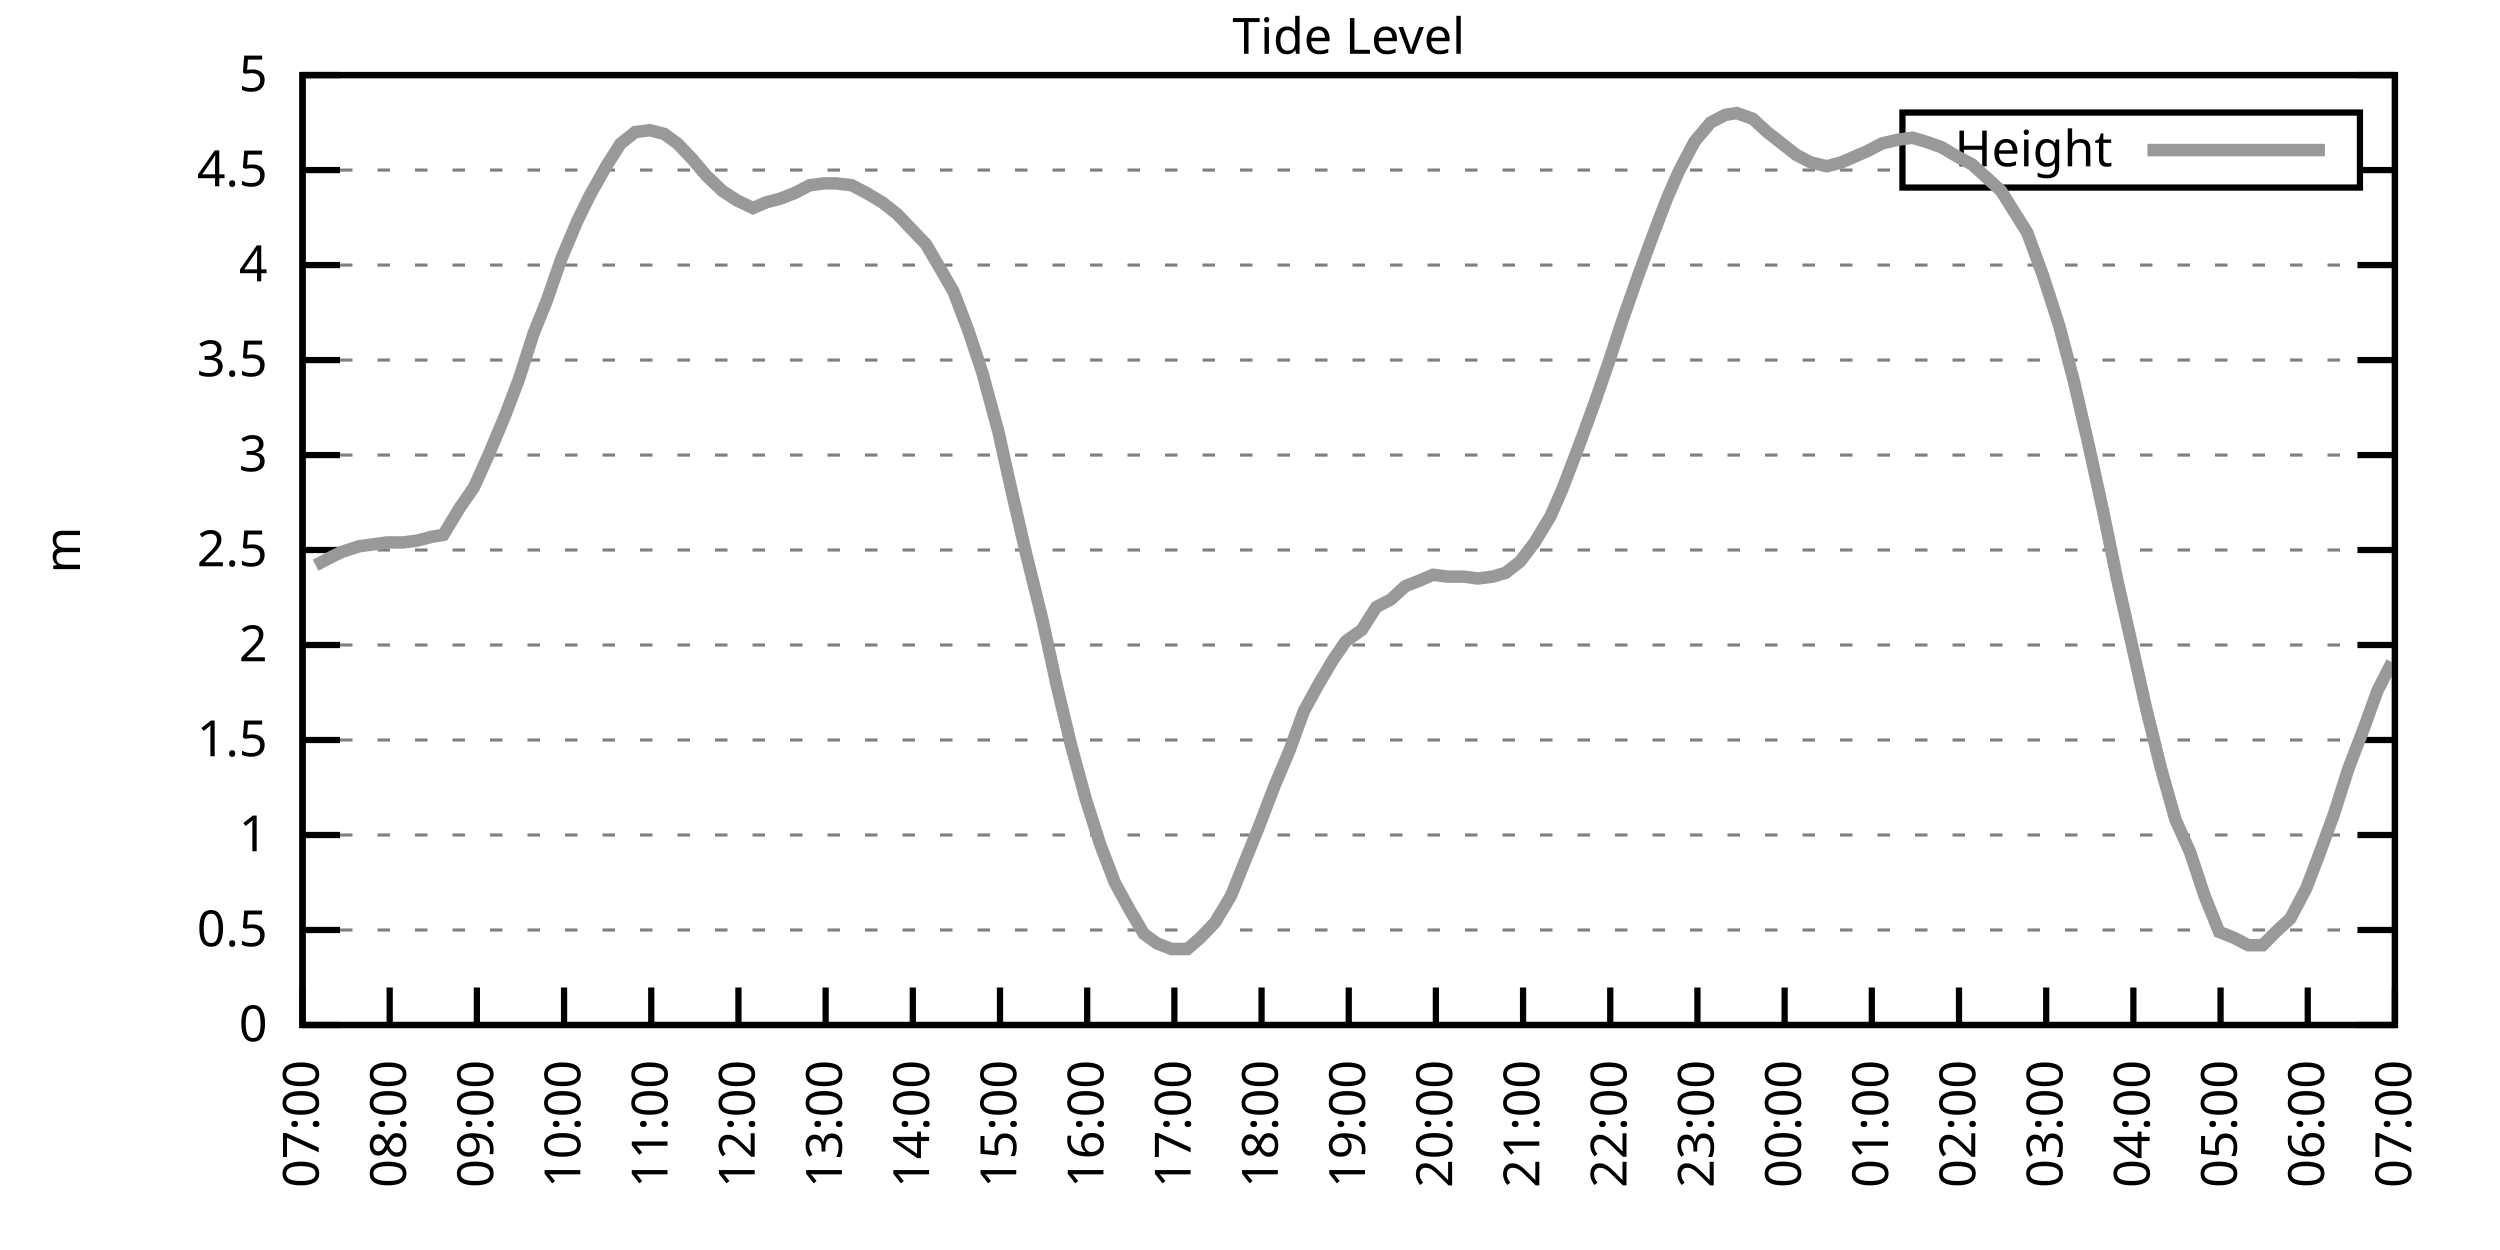
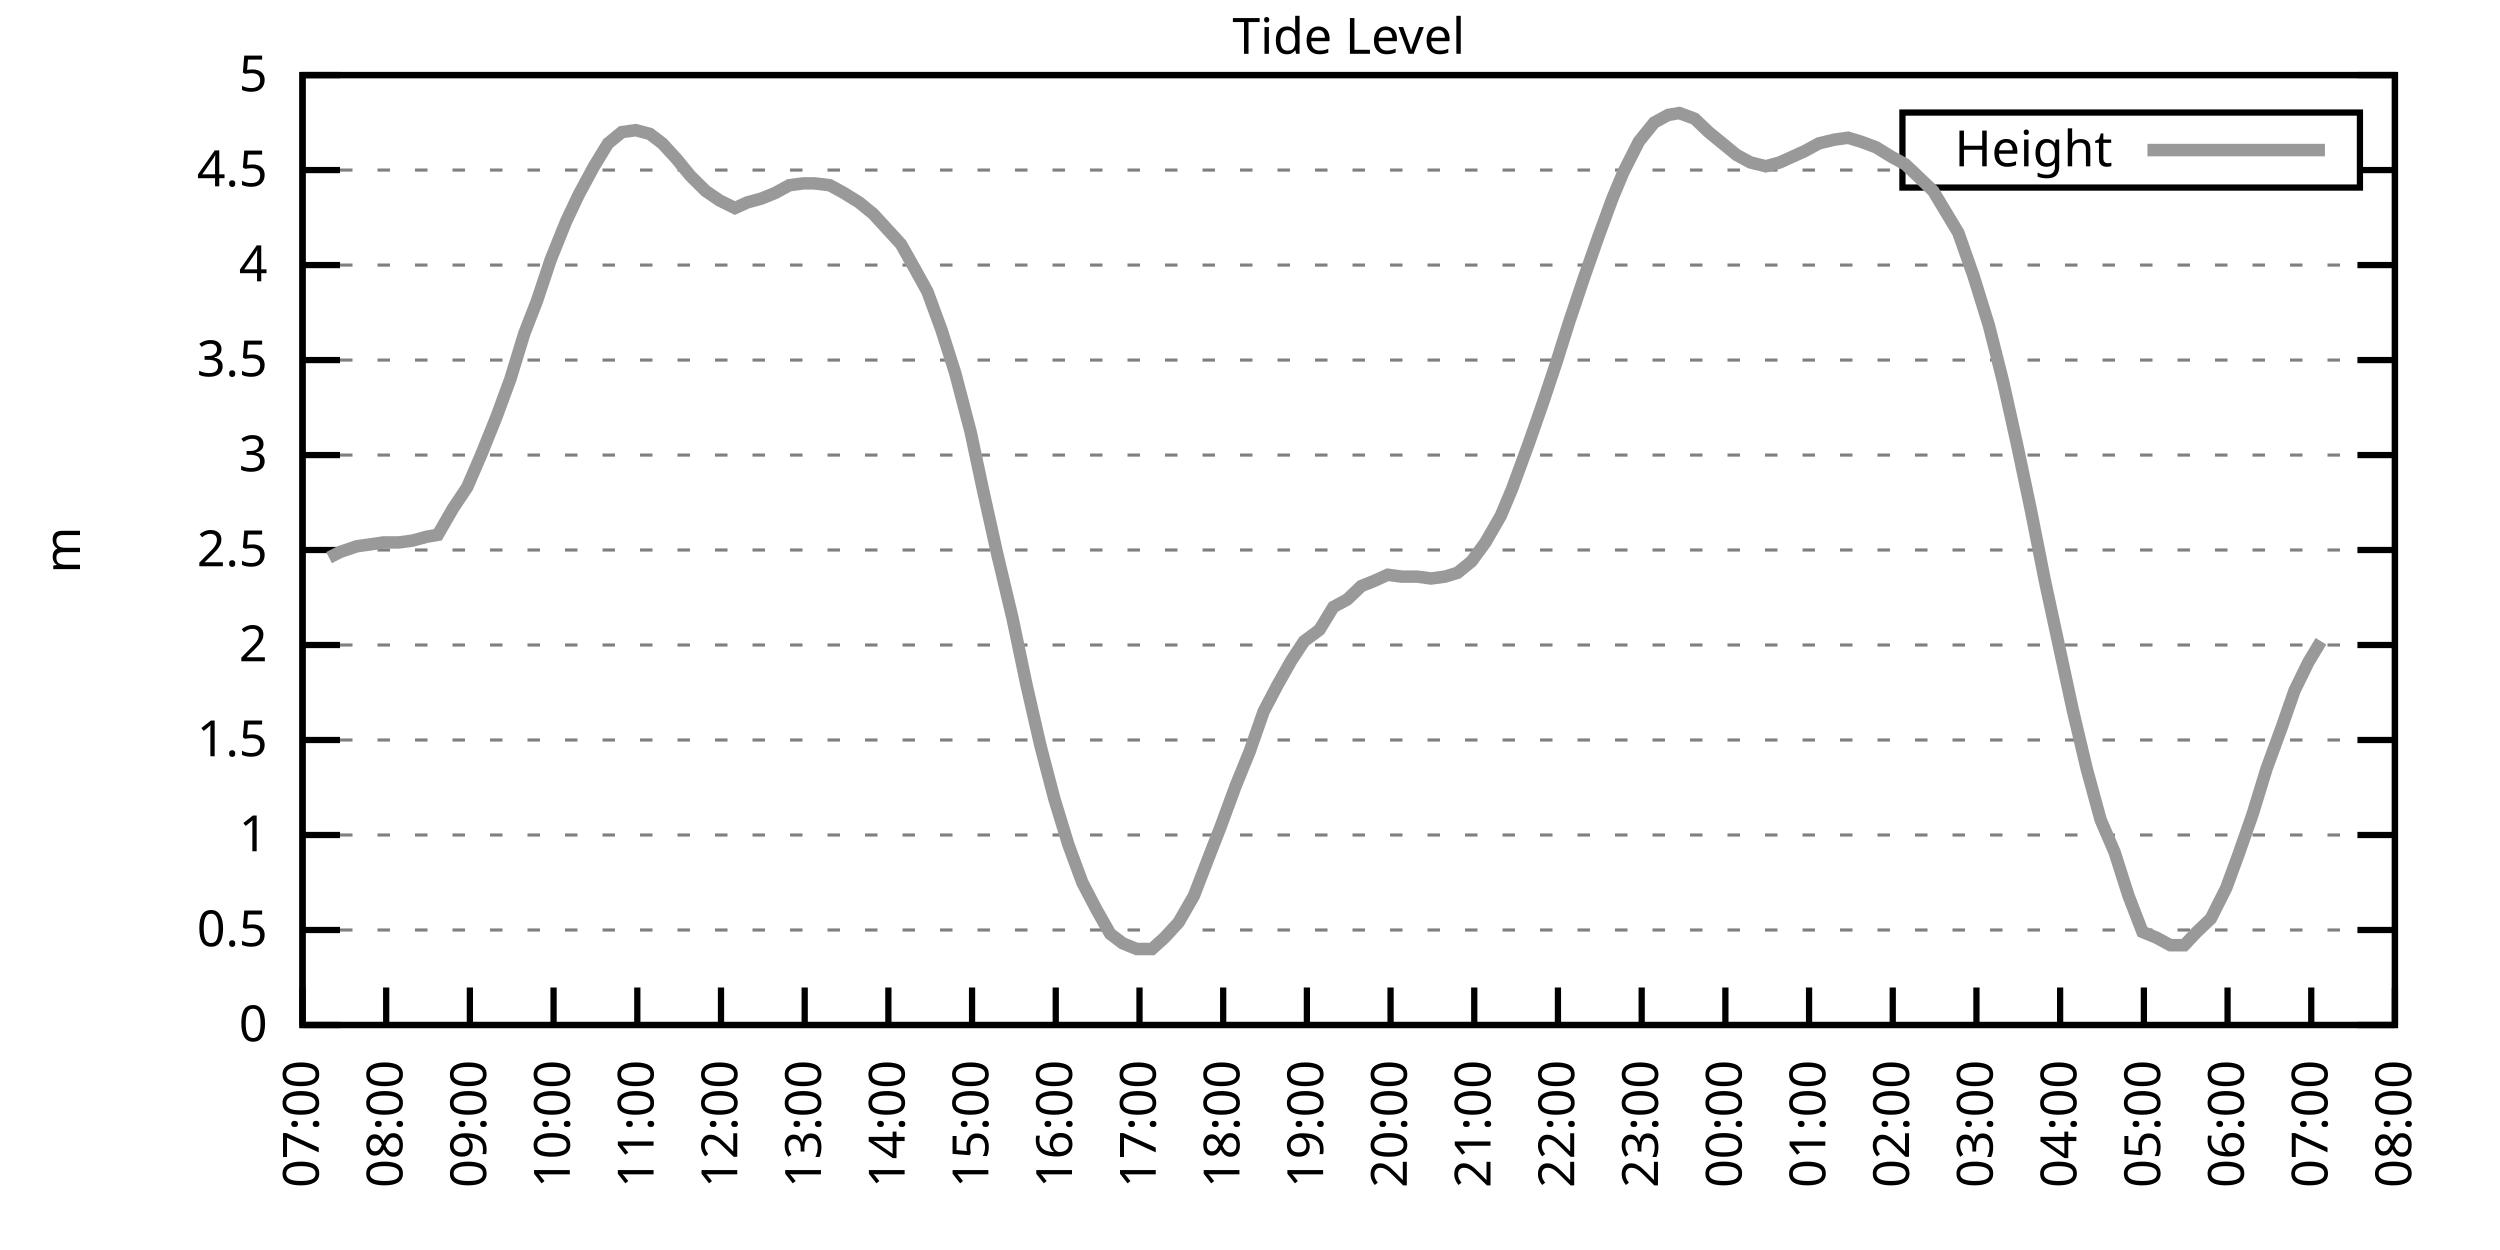
<svg xmlns="http://www.w3.org/2000/svg" xmlns:xlink="http://www.w3.org/1999/xlink" width="400" height="200" viewBox="0 0 400 200">
  <g id="gnuplot_canvas">
    <rect x="0" y="0" width="400" height="200" fill="none" />
    <defs>
      <circle id="gpDot" r="0.5" stroke-width="0.5" stroke="currentColor" />
      <path id="gpPt0" stroke-width="0.333" stroke="currentColor" d="M-1,0 h2 M0,-1 v2" />
      <path id="gpPt1" stroke-width="0.333" stroke="currentColor" d="M-1,-1 L1,1 M1,-1 L-1,1" />
      <path id="gpPt2" stroke-width="0.333" stroke="currentColor" d="M-1,0 L1,0 M0,-1 L0,1 M-1,-1 L1,1 M-1,1 L1,-1" />
      <rect id="gpPt3" stroke-width="0.333" stroke="currentColor" x="-1" y="-1" width="2" height="2" />
      <rect id="gpPt4" stroke-width="0.333" stroke="currentColor" fill="currentColor" x="-1" y="-1" width="2" height="2" />
      <circle id="gpPt5" stroke-width="0.333" stroke="currentColor" cx="0" cy="0" r="1" />
      <use xlink:href="#gpPt5" id="gpPt6" fill="currentColor" stroke="none" />
      <path id="gpPt7" stroke-width="0.333" stroke="currentColor" d="M0,-1.33 L-1.33,0.67 L1.33,0.67 z" />
      <use xlink:href="#gpPt7" id="gpPt8" fill="currentColor" stroke="none" />
      <use xlink:href="#gpPt7" id="gpPt9" stroke="currentColor" transform="rotate(180)" />
      <use xlink:href="#gpPt9" id="gpPt10" fill="currentColor" stroke="none" />
      <use xlink:href="#gpPt3" id="gpPt11" stroke="currentColor" transform="rotate(45)" />
      <use xlink:href="#gpPt11" id="gpPt12" fill="currentColor" stroke="none" />
      <path id="gpPt13" stroke-width="0.333" stroke="currentColor" d="M0,1.330 L1.265,0.411 L0.782,-1.067 L-0.782,-1.076 L-1.265,0.411 z" />
      <use xlink:href="#gpPt13" id="gpPt14" fill="currentColor" stroke="none" />
      <filter id="textbox" filterUnits="objectBoundingBox" x="0" y="0" height="1" width="1">
        <feFlood flood-color="white" flood-opacity="1" result="bgnd" />
        <feComposite in="SourceGraphic" in2="bgnd" operator="atop" />
      </filter>
      <filter id="greybox" filterUnits="objectBoundingBox" x="0" y="0" height="1" width="1">
        <feFlood flood-color="lightgrey" flood-opacity="1" result="grey" />
        <feComposite in="SourceGraphic" in2="grey" operator="atop" />
      </filter>
    </defs>
    <g fill="none" color="white" stroke="currentColor" stroke-width="1.00" stroke-linecap="butt" stroke-linejoin="miter">
</g>
    <g fill="none" color="black" stroke="currentColor" stroke-width="1.00" stroke-linecap="butt" stroke-linejoin="miter">
      <g stroke="none" shape-rendering="crispEdges">
        <polygon fill="rgb(255, 255, 255)" points="48.40,164.00 383.18,164.00 383.18,12.02 48.40,12.02 " />
      </g>
    </g>
    <g fill="none" color="black" stroke="currentColor" stroke-width="1.00" stroke-linecap="butt" stroke-linejoin="miter">
</g>
    <g fill="none" color="black" stroke="black" stroke-width="0.50" stroke-linecap="butt" stroke-linejoin="miter">
</g>
    <g fill="none" color="gray" stroke="currentColor" stroke-width="0.50" stroke-linecap="butt" stroke-linejoin="miter">
      <path stroke="gray" stroke-dasharray="2,4" class="gridline" d="M48.40,164.00 L383.19,164.00  " />
    </g>
    <g fill="none" color="gray" stroke="gray" stroke-width="1.00" stroke-linecap="butt" stroke-linejoin="miter">
</g>
    <g fill="none" color="black" stroke="currentColor" stroke-width="1.00" stroke-linecap="butt" stroke-linejoin="miter">
      <path stroke="black" d="M48.40,164.00 L54.40,164.00 M383.19,164.00 L377.19,164.00  " />
      <g transform="translate(42.80,166.60)" stroke="none" fill="black" font-family="Sans" font-size="8.00" text-anchor="end">
        <text>
          <tspan font-family="Sans"> 0</tspan>
        </text>
      </g>
    </g>
    <g fill="none" color="black" stroke="currentColor" stroke-width="1.00" stroke-linecap="butt" stroke-linejoin="miter">
</g>
    <g fill="none" color="black" stroke="black" stroke-width="0.50" stroke-linecap="butt" stroke-linejoin="miter">
</g>
    <g fill="none" color="gray" stroke="currentColor" stroke-width="0.50" stroke-linecap="butt" stroke-linejoin="miter">
      <path stroke="gray" stroke-dasharray="2,4" class="gridline" d="M48.40,148.80 L383.19,148.80  " />
    </g>
    <g fill="none" color="gray" stroke="gray" stroke-width="1.00" stroke-linecap="butt" stroke-linejoin="miter">
</g>
    <g fill="none" color="black" stroke="currentColor" stroke-width="1.00" stroke-linecap="butt" stroke-linejoin="miter">
      <path stroke="black" d="M48.40,148.80 L54.40,148.80 M383.19,148.80 L377.19,148.80  " />
      <g transform="translate(42.80,151.40)" stroke="none" fill="black" font-family="Sans" font-size="8.00" text-anchor="end">
        <text>
          <tspan font-family="Sans"> 0.5</tspan>
        </text>
      </g>
    </g>
    <g fill="none" color="black" stroke="currentColor" stroke-width="1.00" stroke-linecap="butt" stroke-linejoin="miter">
</g>
    <g fill="none" color="black" stroke="black" stroke-width="0.50" stroke-linecap="butt" stroke-linejoin="miter">
</g>
    <g fill="none" color="gray" stroke="currentColor" stroke-width="0.50" stroke-linecap="butt" stroke-linejoin="miter">
      <path stroke="gray" stroke-dasharray="2,4" class="gridline" d="M48.40,133.60 L383.19,133.60  " />
    </g>
    <g fill="none" color="gray" stroke="gray" stroke-width="1.00" stroke-linecap="butt" stroke-linejoin="miter">
</g>
    <g fill="none" color="black" stroke="currentColor" stroke-width="1.00" stroke-linecap="butt" stroke-linejoin="miter">
      <path stroke="black" d="M48.40,133.60 L54.40,133.60 M383.19,133.60 L377.19,133.60  " />
      <g transform="translate(42.80,136.20)" stroke="none" fill="black" font-family="Sans" font-size="8.00" text-anchor="end">
        <text>
          <tspan font-family="Sans"> 1</tspan>
        </text>
      </g>
    </g>
    <g fill="none" color="black" stroke="currentColor" stroke-width="1.00" stroke-linecap="butt" stroke-linejoin="miter">
</g>
    <g fill="none" color="black" stroke="black" stroke-width="0.50" stroke-linecap="butt" stroke-linejoin="miter">
</g>
    <g fill="none" color="gray" stroke="currentColor" stroke-width="0.50" stroke-linecap="butt" stroke-linejoin="miter">
      <path stroke="gray" stroke-dasharray="2,4" class="gridline" d="M48.40,118.40 L383.19,118.40  " />
    </g>
    <g fill="none" color="gray" stroke="gray" stroke-width="1.00" stroke-linecap="butt" stroke-linejoin="miter">
</g>
    <g fill="none" color="black" stroke="currentColor" stroke-width="1.00" stroke-linecap="butt" stroke-linejoin="miter">
      <path stroke="black" d="M48.40,118.40 L54.40,118.40 M383.19,118.40 L377.19,118.40  " />
      <g transform="translate(42.80,121.00)" stroke="none" fill="black" font-family="Sans" font-size="8.00" text-anchor="end">
        <text>
          <tspan font-family="Sans"> 1.5</tspan>
        </text>
      </g>
    </g>
    <g fill="none" color="black" stroke="currentColor" stroke-width="1.00" stroke-linecap="butt" stroke-linejoin="miter">
</g>
    <g fill="none" color="black" stroke="black" stroke-width="0.50" stroke-linecap="butt" stroke-linejoin="miter">
</g>
    <g fill="none" color="gray" stroke="currentColor" stroke-width="0.50" stroke-linecap="butt" stroke-linejoin="miter">
      <path stroke="gray" stroke-dasharray="2,4" class="gridline" d="M48.40,103.20 L383.19,103.20  " />
    </g>
    <g fill="none" color="gray" stroke="gray" stroke-width="1.00" stroke-linecap="butt" stroke-linejoin="miter">
</g>
    <g fill="none" color="black" stroke="currentColor" stroke-width="1.00" stroke-linecap="butt" stroke-linejoin="miter">
      <path stroke="black" d="M48.40,103.20 L54.40,103.20 M383.19,103.20 L377.19,103.20  " />
      <g transform="translate(42.80,105.80)" stroke="none" fill="black" font-family="Sans" font-size="8.00" text-anchor="end">
        <text>
          <tspan font-family="Sans"> 2</tspan>
        </text>
      </g>
    </g>
    <g fill="none" color="black" stroke="currentColor" stroke-width="1.00" stroke-linecap="butt" stroke-linejoin="miter">
</g>
    <g fill="none" color="black" stroke="black" stroke-width="0.50" stroke-linecap="butt" stroke-linejoin="miter">
</g>
    <g fill="none" color="gray" stroke="currentColor" stroke-width="0.50" stroke-linecap="butt" stroke-linejoin="miter">
      <path stroke="gray" stroke-dasharray="2,4" class="gridline" d="M48.40,88.00 L383.19,88.00  " />
    </g>
    <g fill="none" color="gray" stroke="gray" stroke-width="1.00" stroke-linecap="butt" stroke-linejoin="miter">
</g>
    <g fill="none" color="black" stroke="currentColor" stroke-width="1.00" stroke-linecap="butt" stroke-linejoin="miter">
      <path stroke="black" d="M48.40,88.00 L54.40,88.00 M383.19,88.00 L377.19,88.00  " />
      <g transform="translate(42.80,90.60)" stroke="none" fill="black" font-family="Sans" font-size="8.00" text-anchor="end">
        <text>
          <tspan font-family="Sans"> 2.5</tspan>
        </text>
      </g>
    </g>
    <g fill="none" color="black" stroke="currentColor" stroke-width="1.00" stroke-linecap="butt" stroke-linejoin="miter">
</g>
    <g fill="none" color="black" stroke="black" stroke-width="0.50" stroke-linecap="butt" stroke-linejoin="miter">
</g>
    <g fill="none" color="gray" stroke="currentColor" stroke-width="0.50" stroke-linecap="butt" stroke-linejoin="miter">
      <path stroke="gray" stroke-dasharray="2,4" class="gridline" d="M48.40,72.81 L383.19,72.81  " />
    </g>
    <g fill="none" color="gray" stroke="gray" stroke-width="1.00" stroke-linecap="butt" stroke-linejoin="miter">
</g>
    <g fill="none" color="black" stroke="currentColor" stroke-width="1.00" stroke-linecap="butt" stroke-linejoin="miter">
      <path stroke="black" d="M48.40,72.81 L54.40,72.81 M383.19,72.81 L377.19,72.81  " />
      <g transform="translate(42.80,75.41)" stroke="none" fill="black" font-family="Sans" font-size="8.00" text-anchor="end">
        <text>
          <tspan font-family="Sans"> 3</tspan>
        </text>
      </g>
    </g>
    <g fill="none" color="black" stroke="currentColor" stroke-width="1.00" stroke-linecap="butt" stroke-linejoin="miter">
</g>
    <g fill="none" color="black" stroke="black" stroke-width="0.50" stroke-linecap="butt" stroke-linejoin="miter">
</g>
    <g fill="none" color="gray" stroke="currentColor" stroke-width="0.50" stroke-linecap="butt" stroke-linejoin="miter">
      <path stroke="gray" stroke-dasharray="2,4" class="gridline" d="M48.40,57.61 L383.19,57.61  " />
    </g>
    <g fill="none" color="gray" stroke="gray" stroke-width="1.00" stroke-linecap="butt" stroke-linejoin="miter">
</g>
    <g fill="none" color="black" stroke="currentColor" stroke-width="1.00" stroke-linecap="butt" stroke-linejoin="miter">
      <path stroke="black" d="M48.40,57.61 L54.40,57.61 M383.19,57.61 L377.19,57.61  " />
      <g transform="translate(42.80,60.21)" stroke="none" fill="black" font-family="Sans" font-size="8.00" text-anchor="end">
        <text>
          <tspan font-family="Sans"> 3.5</tspan>
        </text>
      </g>
    </g>
    <g fill="none" color="black" stroke="currentColor" stroke-width="1.00" stroke-linecap="butt" stroke-linejoin="miter">
</g>
    <g fill="none" color="black" stroke="black" stroke-width="0.50" stroke-linecap="butt" stroke-linejoin="miter">
</g>
    <g fill="none" color="gray" stroke="currentColor" stroke-width="0.50" stroke-linecap="butt" stroke-linejoin="miter">
      <path stroke="gray" stroke-dasharray="2,4" class="gridline" d="M48.40,42.41 L383.19,42.41  " />
    </g>
    <g fill="none" color="gray" stroke="gray" stroke-width="1.00" stroke-linecap="butt" stroke-linejoin="miter">
</g>
    <g fill="none" color="black" stroke="currentColor" stroke-width="1.00" stroke-linecap="butt" stroke-linejoin="miter">
      <path stroke="black" d="M48.40,42.41 L54.40,42.41 M383.19,42.41 L377.19,42.41  " />
      <g transform="translate(42.80,45.01)" stroke="none" fill="black" font-family="Sans" font-size="8.00" text-anchor="end">
        <text>
          <tspan font-family="Sans"> 4</tspan>
        </text>
      </g>
    </g>
    <g fill="none" color="black" stroke="currentColor" stroke-width="1.00" stroke-linecap="butt" stroke-linejoin="miter">
</g>
    <g fill="none" color="black" stroke="black" stroke-width="0.50" stroke-linecap="butt" stroke-linejoin="miter">
</g>
    <g fill="none" color="gray" stroke="currentColor" stroke-width="0.50" stroke-linecap="butt" stroke-linejoin="miter">
      <path stroke="gray" stroke-dasharray="2,4" class="gridline" d="M48.40,27.21 L304.39,27.21 M377.59,27.21 L383.19,27.21  " />
    </g>
    <g fill="none" color="gray" stroke="gray" stroke-width="1.00" stroke-linecap="butt" stroke-linejoin="miter">
</g>
    <g fill="none" color="black" stroke="currentColor" stroke-width="1.00" stroke-linecap="butt" stroke-linejoin="miter">
      <path stroke="black" d="M48.40,27.21 L54.40,27.21 M383.19,27.21 L377.19,27.21  " />
      <g transform="translate(42.80,29.81)" stroke="none" fill="black" font-family="Sans" font-size="8.00" text-anchor="end">
        <text>
          <tspan font-family="Sans"> 4.5</tspan>
        </text>
      </g>
    </g>
    <g fill="none" color="black" stroke="currentColor" stroke-width="1.00" stroke-linecap="butt" stroke-linejoin="miter">
</g>
    <g fill="none" color="black" stroke="black" stroke-width="0.50" stroke-linecap="butt" stroke-linejoin="miter">
</g>
    <g fill="none" color="gray" stroke="currentColor" stroke-width="0.50" stroke-linecap="butt" stroke-linejoin="miter">
      <path stroke="gray" stroke-dasharray="2,4" class="gridline" d="M48.40,12.01 L383.19,12.01  " />
    </g>
    <g fill="none" color="gray" stroke="gray" stroke-width="1.00" stroke-linecap="butt" stroke-linejoin="miter">
</g>
    <g fill="none" color="black" stroke="currentColor" stroke-width="1.00" stroke-linecap="butt" stroke-linejoin="miter">
      <path stroke="black" d="M48.40,12.01 L54.40,12.01 M383.19,12.01 L377.19,12.01  " />
      <g transform="translate(42.80,14.61)" stroke="none" fill="black" font-family="Sans" font-size="8.00" text-anchor="end">
        <text>
          <tspan font-family="Sans"> 5</tspan>
        </text>
      </g>
    </g>
    <g fill="none" color="black" stroke="currentColor" stroke-width="1.00" stroke-linecap="butt" stroke-linejoin="miter">
      <path stroke="black" d="M48.40,164.00 L48.40,158.00  " />
      <g transform="translate(51.00,169.60) rotate(270.00)" stroke="none" fill="black" font-family="Sans" font-size="8.00" text-anchor="end">
        <text>
          <tspan font-family="Sans">07:00</tspan>
        </text>
      </g>
    </g>
    <g fill="none" color="black" stroke="currentColor" stroke-width="1.00" stroke-linecap="butt" stroke-linejoin="miter">
-       <path stroke="black" d="M62.35,164.00 L62.35,158.00  " />
-       <g transform="translate(64.95,169.60) rotate(270.00)" stroke="none" fill="black" font-family="Sans" font-size="8.00" text-anchor="end">
+       <path stroke="black" d="M61.79,164.00 L61.79,158.00  " />
+       <g transform="translate(64.39,169.60) rotate(270.00)" stroke="none" fill="black" font-family="Sans" font-size="8.00" text-anchor="end">
        <text>
          <tspan font-family="Sans">08:00</tspan>
        </text>
      </g>
    </g>
    <g fill="none" color="black" stroke="currentColor" stroke-width="1.00" stroke-linecap="butt" stroke-linejoin="miter">
-       <path stroke="black" d="M76.30,164.00 L76.30,158.00  " />
-       <g transform="translate(78.90,169.60) rotate(270.00)" stroke="none" fill="black" font-family="Sans" font-size="8.00" text-anchor="end">
+       <path stroke="black" d="M75.18,164.00 L75.18,158.00  " />
+       <g transform="translate(77.78,169.60) rotate(270.00)" stroke="none" fill="black" font-family="Sans" font-size="8.00" text-anchor="end">
        <text>
          <tspan font-family="Sans">09:00</tspan>
        </text>
      </g>
    </g>
    <g fill="none" color="black" stroke="currentColor" stroke-width="1.00" stroke-linecap="butt" stroke-linejoin="miter">
-       <path stroke="black" d="M90.25,164.00 L90.25,158.00  " />
-       <g transform="translate(92.85,169.60) rotate(270.00)" stroke="none" fill="black" font-family="Sans" font-size="8.00" text-anchor="end">
+       <path stroke="black" d="M88.57,164.00 L88.57,158.00  " />
+       <g transform="translate(91.17,169.60) rotate(270.00)" stroke="none" fill="black" font-family="Sans" font-size="8.00" text-anchor="end">
        <text>
          <tspan font-family="Sans">10:00</tspan>
        </text>
      </g>
    </g>
    <g fill="none" color="black" stroke="currentColor" stroke-width="1.00" stroke-linecap="butt" stroke-linejoin="miter">
-       <path stroke="black" d="M104.20,164.00 L104.20,158.00  " />
-       <g transform="translate(106.80,169.60) rotate(270.00)" stroke="none" fill="black" font-family="Sans" font-size="8.00" text-anchor="end">
+       <path stroke="black" d="M101.97,164.00 L101.97,158.00  " />
+       <g transform="translate(104.57,169.60) rotate(270.00)" stroke="none" fill="black" font-family="Sans" font-size="8.00" text-anchor="end">
        <text>
          <tspan font-family="Sans">11:00</tspan>
        </text>
      </g>
    </g>
    <g fill="none" color="black" stroke="currentColor" stroke-width="1.00" stroke-linecap="butt" stroke-linejoin="miter">
-       <path stroke="black" d="M118.15,164.00 L118.15,158.00  " />
-       <g transform="translate(120.75,169.60) rotate(270.00)" stroke="none" fill="black" font-family="Sans" font-size="8.00" text-anchor="end">
+       <path stroke="black" d="M115.36,164.00 L115.36,158.00  " />
+       <g transform="translate(117.96,169.60) rotate(270.00)" stroke="none" fill="black" font-family="Sans" font-size="8.00" text-anchor="end">
        <text>
          <tspan font-family="Sans">12:00</tspan>
        </text>
      </g>
    </g>
    <g fill="none" color="black" stroke="currentColor" stroke-width="1.00" stroke-linecap="butt" stroke-linejoin="miter">
-       <path stroke="black" d="M132.10,164.00 L132.10,158.00  " />
-       <g transform="translate(134.70,169.60) rotate(270.00)" stroke="none" fill="black" font-family="Sans" font-size="8.00" text-anchor="end">
+       <path stroke="black" d="M128.75,164.00 L128.75,158.00  " />
+       <g transform="translate(131.35,169.60) rotate(270.00)" stroke="none" fill="black" font-family="Sans" font-size="8.00" text-anchor="end">
        <text>
          <tspan font-family="Sans">13:00</tspan>
        </text>
      </g>
    </g>
    <g fill="none" color="black" stroke="currentColor" stroke-width="1.00" stroke-linecap="butt" stroke-linejoin="miter">
-       <path stroke="black" d="M146.05,164.00 L146.05,158.00  " />
-       <g transform="translate(148.65,169.60) rotate(270.00)" stroke="none" fill="black" font-family="Sans" font-size="8.00" text-anchor="end">
+       <path stroke="black" d="M142.14,164.00 L142.14,158.00  " />
+       <g transform="translate(144.74,169.60) rotate(270.00)" stroke="none" fill="black" font-family="Sans" font-size="8.00" text-anchor="end">
        <text>
          <tspan font-family="Sans">14:00</tspan>
        </text>
      </g>
    </g>
    <g fill="none" color="black" stroke="currentColor" stroke-width="1.00" stroke-linecap="butt" stroke-linejoin="miter">
-       <path stroke="black" d="M160.00,164.00 L160.00,158.00  " />
-       <g transform="translate(162.60,169.60) rotate(270.00)" stroke="none" fill="black" font-family="Sans" font-size="8.00" text-anchor="end">
+       <path stroke="black" d="M155.53,164.00 L155.53,158.00  " />
+       <g transform="translate(158.13,169.60) rotate(270.00)" stroke="none" fill="black" font-family="Sans" font-size="8.00" text-anchor="end">
        <text>
          <tspan font-family="Sans">15:00</tspan>
        </text>
      </g>
    </g>
    <g fill="none" color="black" stroke="currentColor" stroke-width="1.00" stroke-linecap="butt" stroke-linejoin="miter">
-       <path stroke="black" d="M173.95,164.00 L173.95,158.00  " />
-       <g transform="translate(176.55,169.60) rotate(270.00)" stroke="none" fill="black" font-family="Sans" font-size="8.00" text-anchor="end">
+       <path stroke="black" d="M168.92,164.00 L168.92,158.00  " />
+       <g transform="translate(171.52,169.60) rotate(270.00)" stroke="none" fill="black" font-family="Sans" font-size="8.00" text-anchor="end">
        <text>
          <tspan font-family="Sans">16:00</tspan>
        </text>
      </g>
    </g>
    <g fill="none" color="black" stroke="currentColor" stroke-width="1.00" stroke-linecap="butt" stroke-linejoin="miter">
-       <path stroke="black" d="M187.90,164.00 L187.90,158.00  " />
-       <g transform="translate(190.50,169.60) rotate(270.00)" stroke="none" fill="black" font-family="Sans" font-size="8.00" text-anchor="end">
+       <path stroke="black" d="M182.32,164.00 L182.32,158.00  " />
+       <g transform="translate(184.92,169.60) rotate(270.00)" stroke="none" fill="black" font-family="Sans" font-size="8.00" text-anchor="end">
        <text>
          <tspan font-family="Sans">17:00</tspan>
        </text>
      </g>
    </g>
    <g fill="none" color="black" stroke="currentColor" stroke-width="1.00" stroke-linecap="butt" stroke-linejoin="miter">
-       <path stroke="black" d="M201.85,164.00 L201.85,158.00  " />
-       <g transform="translate(204.45,169.60) rotate(270.00)" stroke="none" fill="black" font-family="Sans" font-size="8.00" text-anchor="end">
+       <path stroke="black" d="M195.71,164.00 L195.71,158.00  " />
+       <g transform="translate(198.31,169.60) rotate(270.00)" stroke="none" fill="black" font-family="Sans" font-size="8.00" text-anchor="end">
        <text>
          <tspan font-family="Sans">18:00</tspan>
        </text>
      </g>
    </g>
    <g fill="none" color="black" stroke="currentColor" stroke-width="1.00" stroke-linecap="butt" stroke-linejoin="miter">
-       <path stroke="black" d="M215.80,164.00 L215.80,158.00  " />
-       <g transform="translate(218.40,169.60) rotate(270.00)" stroke="none" fill="black" font-family="Sans" font-size="8.00" text-anchor="end">
+       <path stroke="black" d="M209.10,164.00 L209.10,158.00  " />
+       <g transform="translate(211.70,169.60) rotate(270.00)" stroke="none" fill="black" font-family="Sans" font-size="8.00" text-anchor="end">
        <text>
          <tspan font-family="Sans">19:00</tspan>
        </text>
      </g>
    </g>
    <g fill="none" color="black" stroke="currentColor" stroke-width="1.00" stroke-linecap="butt" stroke-linejoin="miter">
-       <path stroke="black" d="M229.74,164.00 L229.74,158.00  " />
-       <g transform="translate(232.34,169.60) rotate(270.00)" stroke="none" fill="black" font-family="Sans" font-size="8.00" text-anchor="end">
+       <path stroke="black" d="M222.49,164.00 L222.49,158.00  " />
+       <g transform="translate(225.09,169.60) rotate(270.00)" stroke="none" fill="black" font-family="Sans" font-size="8.00" text-anchor="end">
        <text>
          <tspan font-family="Sans">20:00</tspan>
        </text>
      </g>
    </g>
    <g fill="none" color="black" stroke="currentColor" stroke-width="1.00" stroke-linecap="butt" stroke-linejoin="miter">
-       <path stroke="black" d="M243.69,164.00 L243.69,158.00  " />
-       <g transform="translate(246.29,169.60) rotate(270.00)" stroke="none" fill="black" font-family="Sans" font-size="8.00" text-anchor="end">
+       <path stroke="black" d="M235.88,164.00 L235.88,158.00  " />
+       <g transform="translate(238.48,169.60) rotate(270.00)" stroke="none" fill="black" font-family="Sans" font-size="8.00" text-anchor="end">
        <text>
          <tspan font-family="Sans">21:00</tspan>
        </text>
      </g>
    </g>
    <g fill="none" color="black" stroke="currentColor" stroke-width="1.00" stroke-linecap="butt" stroke-linejoin="miter">
-       <path stroke="black" d="M257.64,164.00 L257.64,158.00  " />
-       <g transform="translate(260.24,169.60) rotate(270.00)" stroke="none" fill="black" font-family="Sans" font-size="8.00" text-anchor="end">
+       <path stroke="black" d="M249.27,164.00 L249.27,158.00  " />
+       <g transform="translate(251.87,169.60) rotate(270.00)" stroke="none" fill="black" font-family="Sans" font-size="8.00" text-anchor="end">
        <text>
          <tspan font-family="Sans">22:00</tspan>
        </text>
      </g>
    </g>
    <g fill="none" color="black" stroke="currentColor" stroke-width="1.00" stroke-linecap="butt" stroke-linejoin="miter">
-       <path stroke="black" d="M271.59,164.00 L271.59,158.00  " />
-       <g transform="translate(274.19,169.60) rotate(270.00)" stroke="none" fill="black" font-family="Sans" font-size="8.00" text-anchor="end">
+       <path stroke="black" d="M262.67,164.00 L262.67,158.00  " />
+       <g transform="translate(265.27,169.60) rotate(270.00)" stroke="none" fill="black" font-family="Sans" font-size="8.00" text-anchor="end">
        <text>
          <tspan font-family="Sans">23:00</tspan>
        </text>
      </g>
    </g>
    <g fill="none" color="black" stroke="currentColor" stroke-width="1.00" stroke-linecap="butt" stroke-linejoin="miter">
-       <path stroke="black" d="M285.54,164.00 L285.54,158.00  " />
-       <g transform="translate(288.14,169.60) rotate(270.00)" stroke="none" fill="black" font-family="Sans" font-size="8.00" text-anchor="end">
+       <path stroke="black" d="M276.06,164.00 L276.06,158.00  " />
+       <g transform="translate(278.66,169.60) rotate(270.00)" stroke="none" fill="black" font-family="Sans" font-size="8.00" text-anchor="end">
        <text>
          <tspan font-family="Sans">00:00</tspan>
        </text>
      </g>
    </g>
    <g fill="none" color="black" stroke="currentColor" stroke-width="1.00" stroke-linecap="butt" stroke-linejoin="miter">
-       <path stroke="black" d="M299.49,164.00 L299.49,158.00  " />
-       <g transform="translate(302.09,169.60) rotate(270.00)" stroke="none" fill="black" font-family="Sans" font-size="8.00" text-anchor="end">
+       <path stroke="black" d="M289.45,164.00 L289.45,158.00  " />
+       <g transform="translate(292.05,169.60) rotate(270.00)" stroke="none" fill="black" font-family="Sans" font-size="8.00" text-anchor="end">
        <text>
          <tspan font-family="Sans">01:00</tspan>
        </text>
      </g>
    </g>
    <g fill="none" color="black" stroke="currentColor" stroke-width="1.00" stroke-linecap="butt" stroke-linejoin="miter">
-       <path stroke="black" d="M313.44,164.00 L313.44,158.00  " />
-       <g transform="translate(316.04,169.60) rotate(270.00)" stroke="none" fill="black" font-family="Sans" font-size="8.00" text-anchor="end">
+       <path stroke="black" d="M302.84,164.00 L302.84,158.00  " />
+       <g transform="translate(305.44,169.60) rotate(270.00)" stroke="none" fill="black" font-family="Sans" font-size="8.00" text-anchor="end">
        <text>
          <tspan font-family="Sans">02:00</tspan>
        </text>
      </g>
    </g>
    <g fill="none" color="black" stroke="currentColor" stroke-width="1.00" stroke-linecap="butt" stroke-linejoin="miter">
-       <path stroke="black" d="M327.39,164.00 L327.39,158.00  " />
-       <g transform="translate(329.99,169.60) rotate(270.00)" stroke="none" fill="black" font-family="Sans" font-size="8.00" text-anchor="end">
+       <path stroke="black" d="M316.23,164.00 L316.23,158.00  " />
+       <g transform="translate(318.83,169.60) rotate(270.00)" stroke="none" fill="black" font-family="Sans" font-size="8.00" text-anchor="end">
        <text>
          <tspan font-family="Sans">03:00</tspan>
        </text>
      </g>
    </g>
    <g fill="none" color="black" stroke="currentColor" stroke-width="1.00" stroke-linecap="butt" stroke-linejoin="miter">
-       <path stroke="black" d="M341.34,164.00 L341.34,158.00  " />
-       <g transform="translate(343.94,169.60) rotate(270.00)" stroke="none" fill="black" font-family="Sans" font-size="8.00" text-anchor="end">
+       <path stroke="black" d="M329.62,164.00 L329.62,158.00  " />
+       <g transform="translate(332.22,169.60) rotate(270.00)" stroke="none" fill="black" font-family="Sans" font-size="8.00" text-anchor="end">
        <text>
          <tspan font-family="Sans">04:00</tspan>
        </text>
      </g>
    </g>
    <g fill="none" color="black" stroke="currentColor" stroke-width="1.00" stroke-linecap="butt" stroke-linejoin="miter">
-       <path stroke="black" d="M355.29,164.00 L355.29,158.00  " />
-       <g transform="translate(357.89,169.60) rotate(270.00)" stroke="none" fill="black" font-family="Sans" font-size="8.00" text-anchor="end">
+       <path stroke="black" d="M343.02,164.00 L343.02,158.00  " />
+       <g transform="translate(345.62,169.60) rotate(270.00)" stroke="none" fill="black" font-family="Sans" font-size="8.00" text-anchor="end">
        <text>
          <tspan font-family="Sans">05:00</tspan>
        </text>
      </g>
    </g>
    <g fill="none" color="black" stroke="currentColor" stroke-width="1.00" stroke-linecap="butt" stroke-linejoin="miter">
-       <path stroke="black" d="M369.24,164.00 L369.24,158.00  " />
-       <g transform="translate(371.84,169.60) rotate(270.00)" stroke="none" fill="black" font-family="Sans" font-size="8.00" text-anchor="end">
+       <path stroke="black" d="M356.41,164.00 L356.41,158.00  " />
+       <g transform="translate(359.01,169.60) rotate(270.00)" stroke="none" fill="black" font-family="Sans" font-size="8.00" text-anchor="end">
        <text>
          <tspan font-family="Sans">06:00</tspan>
+         </text>
+       </g>
+     </g>
+     <g fill="none" color="black" stroke="currentColor" stroke-width="1.00" stroke-linecap="butt" stroke-linejoin="miter">
+       <path stroke="black" d="M369.80,164.00 L369.80,158.00  " />
+       <g transform="translate(372.40,169.60) rotate(270.00)" stroke="none" fill="black" font-family="Sans" font-size="8.00" text-anchor="end">
+         <text>
+           <tspan font-family="Sans">07:00</tspan>
        </text>
      </g>
    </g>
    <g fill="none" color="black" stroke="currentColor" stroke-width="1.00" stroke-linecap="butt" stroke-linejoin="miter">
      <path stroke="black" d="M383.19,164.00 L383.19,158.00  " />
      <g transform="translate(385.79,169.60) rotate(270.00)" stroke="none" fill="black" font-family="Sans" font-size="8.00" text-anchor="end">
        <text>
-           <tspan font-family="Sans">07:00</tspan>
+           <tspan font-family="Sans">08:00</tspan>
        </text>
      </g>
    </g>
    <g fill="none" color="black" stroke="currentColor" stroke-width="1.00" stroke-linecap="butt" stroke-linejoin="miter">
</g>
    <g fill="none" color="black" stroke="currentColor" stroke-width="1.00" stroke-linecap="butt" stroke-linejoin="miter">
      <path stroke="black" d="M48.40,12.01 L48.40,164.00 L383.19,164.00 L383.19,12.01 L48.40,12.01 Z  " />
    </g>
    <g fill="none" color="black" stroke="currentColor" stroke-width="1.00" stroke-linecap="butt" stroke-linejoin="miter">
</g>
    <g fill="none" color="black" stroke="currentColor" stroke-width="1.00" stroke-linecap="butt" stroke-linejoin="miter">
      <path stroke="black" d="M304.39,30.01 L304.39,18.01 L377.59,18.01 L377.59,30.01 L304.39,30.01 Z  " />
    </g>
    <g id="Tide_level_plot_1">
      <g fill="none" color="white" stroke="black" stroke-width="2.00" stroke-linecap="butt" stroke-linejoin="miter">
</g>
      <g fill="none" color="black" stroke="currentColor" stroke-width="2.00" stroke-linecap="butt" stroke-linejoin="miter">
        <g transform="translate(337.99,26.61)" stroke="none" fill="black" font-family="Sans" font-size="8.00" text-anchor="end">
          <text>
            <tspan font-family="Sans">Height</tspan>
          </text>
        </g>
      </g>
      <g fill="none" color="black" stroke="currentColor" stroke-width="2.00" stroke-linecap="butt" stroke-linejoin="miter">
-         <path stroke="rgb(153, 153, 153)" d="M343.59,24.01 L371.99,24.01 M50.49,90.44 L52.82,89.22 L54.68,88.31 L57.47,87.40 L59.79,87.09 L61.88,86.79   L64.44,86.79 L66.77,86.49 L69.09,85.88 L70.95,85.57 L73.51,81.32 L75.83,77.97 L78.16,72.81 L80.72,66.73   L83.04,60.65 L85.37,53.35 L87.46,48.18 L89.78,41.50 L92.34,35.42 L94.43,31.16 L96.99,26.60 L99.32,22.95   L101.64,21.13 L103.97,20.83 L106.29,21.43 L108.38,22.95 L110.71,25.39 L113.03,28.12 L115.59,30.55 L117.92,32.07   L120.47,33.29 L122.57,32.38 L124.89,31.77 L127.22,30.86 L129.54,29.64 L131.87,29.34 L133.72,29.34 L136.28,29.64   L138.61,30.86 L141.16,32.38 L143.49,34.20 L145.81,36.63 L148.14,39.06 L150.46,43.02 L152.56,46.66 L154.88,52.74   L157.21,59.73 L159.76,69.16 L161.86,78.58 L164.18,88.61 L166.74,98.95 L169.06,109.59 L171.39,119.31 L173.71,127.83   L176.04,135.12 L178.36,141.20 L180.69,145.46 L183.01,149.41 L185.11,150.93 L187.43,151.84 L189.99,151.84 L192.08,150.02   L194.41,147.59 L196.96,143.33 L199.29,137.55 L201.38,132.39 L203.94,125.70 L206.26,120.23 L208.59,113.84 L210.91,109.59   L213.24,105.64 L215.33,102.60 L217.89,100.77 L220.21,97.12 L222.54,95.91 L224.86,93.78 L227.19,92.87 L229.28,91.96   L231.60,92.26 L234.16,92.26 L236.49,92.56 L238.81,92.26 L240.90,91.65 L243.23,89.83 L245.55,86.79 L248.11,82.53   L249.97,78.28 L252.76,70.98 L255.09,64.60 L257.41,57.91 L259.50,51.53 L262.06,44.23 L264.39,37.85 L266.71,31.77   L268.57,27.51 L271.13,22.65 L273.69,19.61 L276.01,18.39 L277.87,18.09 L280.43,19.00 L282.75,21.13 L285.08,22.95   L287.40,24.78 L289.73,25.99 L292.29,26.60 L294.61,25.99 L296.70,25.08 L298.80,24.17 L301.12,22.95 L303.68,22.35   L306.00,22.04 L308.09,22.65 L310.65,23.56 L313.21,25.08 L315.53,26.30 L317.86,28.42 L320.18,30.55 L322.28,33.90   L324.37,37.24 L326.93,44.23 L329.48,52.14 L331.81,60.95 L334.13,70.98 L336.46,81.62 L338.78,92.87 L341.11,103.20   L343.43,113.54 L345.76,122.96 L348.08,131.17 L350.41,136.34 L352.73,143.33 L355.06,149.10 L357.38,150.02 L359.71,151.23   L362.03,151.23 L364.13,149.10 L366.45,146.98 L369.01,142.11 L371.10,136.64 L373.43,130.26 L375.75,122.96 L378.31,116.28   L380.40,110.50 L382.73,105.94  " />
+         <path stroke="rgb(153, 153, 153)" d="M343.59,24.01 L371.99,24.01 M52.64,89.22 L54.43,88.31 L57.10,87.40 L59.34,87.09 L61.35,86.79 L63.80,86.79   L66.03,86.49 L68.26,85.88 L70.05,85.57 L72.50,81.32 L74.74,77.97 L76.97,72.81 L79.42,66.73 L81.66,60.65   L83.89,53.35 L85.90,48.18 L88.13,41.50 L90.58,35.42 L92.59,31.16 L95.05,26.60 L97.28,22.95 L99.51,21.13   L101.74,20.83 L103.98,21.43 L105.98,22.95 L108.22,25.39 L110.45,28.12 L112.90,30.55 L115.13,32.07 L117.59,33.29   L119.60,32.38 L121.83,31.77 L124.06,30.86 L126.29,29.64 L128.53,29.34 L130.31,29.34 L132.77,29.64 L135.00,30.86   L137.45,32.38 L139.69,34.20 L141.92,36.63 L144.15,39.06 L146.38,43.02 L148.39,46.66 L150.62,52.74 L152.85,59.73   L155.31,69.16 L157.32,78.58 L159.55,88.61 L162.01,98.95 L164.24,109.59 L166.47,119.31 L168.70,127.83 L170.93,135.12   L173.17,141.20 L175.40,145.46 L177.63,149.41 L179.64,150.93 L181.87,151.84 L184.32,151.84 L186.33,150.02 L188.57,147.59   L191.02,143.33 L193.25,137.55 L195.26,132.39 L197.72,125.70 L199.95,120.23 L202.18,113.84 L204.41,109.59 L206.64,105.64   L208.65,102.60 L211.11,100.77 L213.34,97.12 L215.57,95.91 L217.80,93.78 L220.04,92.87 L222.04,91.96 L224.28,92.26   L226.73,92.26 L228.96,92.56 L231.20,92.26 L233.20,91.65 L235.44,89.83 L237.67,86.79 L240.12,82.53 L241.91,78.28   L244.59,70.98 L246.82,64.60 L249.05,57.91 L251.06,51.53 L253.51,44.23 L255.75,37.85 L257.98,31.77 L259.76,27.51   L262.22,22.65 L264.67,19.61 L266.91,18.39 L268.69,18.09 L271.15,19.00 L273.38,21.13 L275.61,22.95 L277.84,24.78   L280.07,25.99 L282.53,26.60 L284.76,25.99 L286.77,25.08 L288.78,24.17 L291.01,22.95 L293.47,22.35 L295.70,22.04   L297.71,22.65 L300.16,23.56 L302.62,25.08 L304.85,26.30 L307.08,28.42 L309.31,30.55 L311.32,33.90 L313.33,37.24   L315.79,44.23 L318.24,52.14 L320.47,60.95 L322.70,70.98 L324.94,81.62 L327.17,92.87 L329.40,103.20 L331.63,113.54   L333.86,122.96 L336.10,131.17 L338.33,136.34 L340.56,143.33 L342.79,149.10 L345.02,150.02 L347.26,151.23 L349.49,151.23   L351.50,149.10 L353.73,146.98 L356.18,142.11 L358.19,136.64 L360.42,130.26 L362.66,122.96 L365.11,116.28 L367.12,110.50   L369.35,105.94 L371.36,102.60  " />
      </g>
    </g>
    <g fill="none" color="black" stroke="currentColor" stroke-width="2.00" stroke-linecap="butt" stroke-linejoin="miter">
</g>
    <g fill="none" color="black" stroke="black" stroke-width="1.00" stroke-linecap="butt" stroke-linejoin="miter">
</g>
    <g fill="none" color="black" stroke="currentColor" stroke-width="1.00" stroke-linecap="butt" stroke-linejoin="miter">
      <path stroke="black" d="M48.40,12.01 L48.40,164.00 L383.19,164.00 L383.19,12.01 L48.40,12.01 Z  " />
      <g transform="translate(12.80,88.01) rotate(270.00)" stroke="none" fill="black" font-family="Sans" font-size="8.00" text-anchor="middle">
        <text>
          <tspan font-family="Sans">m</tspan>
        </text>
      </g>
    </g>
    <g fill="none" color="black" stroke="currentColor" stroke-width="1.00" stroke-linecap="butt" stroke-linejoin="miter">
</g>
    <g fill="none" color="black" stroke="currentColor" stroke-width="1.00" stroke-linecap="butt" stroke-linejoin="miter">
      <g transform="translate(215.79,8.61)" stroke="none" fill="black" font-family="Sans" font-size="8.00" text-anchor="middle">
        <text>
          <tspan font-family="Sans">Tide Level</tspan>
        </text>
      </g>
    </g>
    <g fill="none" color="black" stroke="currentColor" stroke-width="1.00" stroke-linecap="butt" stroke-linejoin="miter">
</g>
  </g>
</svg>
